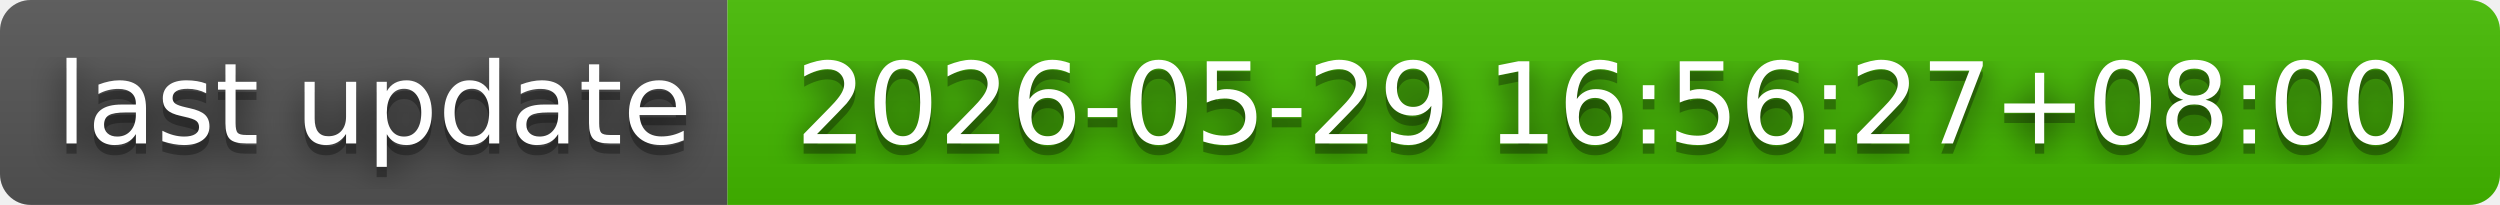
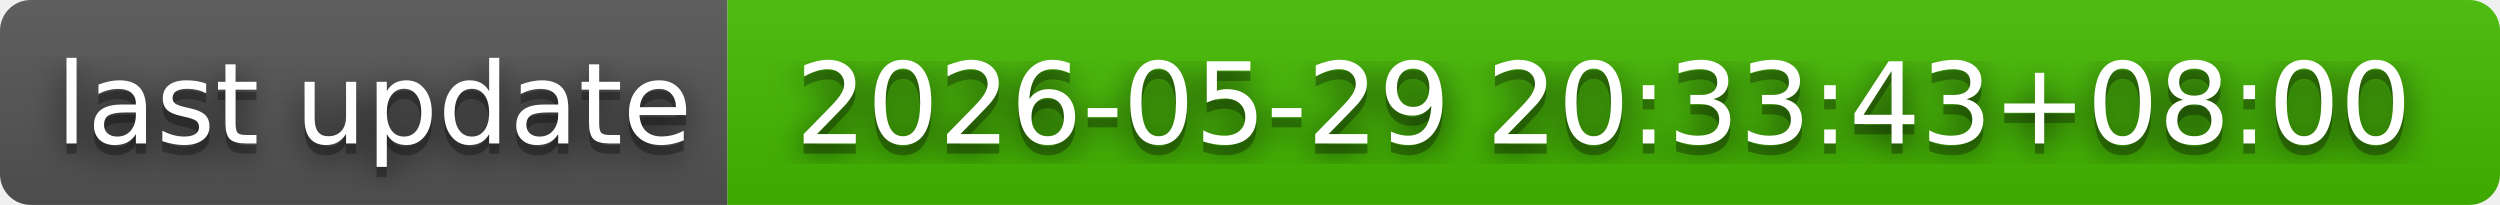
- <svg xmlns="http://www.w3.org/2000/svg" width="244" height="20" role="img" aria-label="last update: 2026-05-29 16:56:27+08:00">
+ <svg xmlns="http://www.w3.org/2000/svg" width="244" height="20" role="img" aria-label="last update: 2026-05-29 20:33:43+08:00">
  <filter id="blur">
    <feGaussianBlur in="SourceGraphic" stdDeviation="16" />
  </filter>
  <linearGradient id="s" x2="0" y2="100%">
    <stop offset="0" stop-color="#bbb" stop-opacity=".1" />
    <stop offset="1" stop-opacity=".1" />
  </linearGradient>
  <clipPath id="r">
    <rect width="244" height="20" rx="3" fill="#fff" />
  </clipPath>
  <g clip-path="url(#r)">
    <rect width="71" height="20" fill="#555" />
    <rect x="71" width="173" height="20" fill="#4b0" />
    <rect width="244" height="20" fill="url(#s)" />
  </g>
  <g fill="#fff" text-anchor="middle" font-family="Verdana,Geneva,DejaVu Sans,sans-serif" text-rendering="geometricPrecision" font-size="110">
    <text aria-hidden="true" x="365" y="150" fill="#010101" fill-opacity=".80" filter="url(#blur)" transform="scale(.1)" textLength="610">last update</text>
    <text aria-hidden="true" x="365" y="150" fill="#010101" fill-opacity=".3" transform="scale(.1)" textLength="610">last update</text>
    <text x="365" y="140" transform="scale(.1)" fill="#fff" textLength="610">last update</text>
-     <text aria-hidden="true" x="1565" y="150" fill="#010101" fill-opacity=".80" filter="url(#blur)" transform="scale(.1)" textLength="1630">2026-05-29 16:56:27+08:00</text>
-     <text aria-hidden="true" x="1565" y="150" fill="#010101" fill-opacity=".3" transform="scale(.1)" textLength="1630">2026-05-29 16:56:27+08:00</text>
-     <text x="1565" y="140" transform="scale(.1)" fill="#fff" textLength="1630">2026-05-29 16:56:27+08:00</text>
+     <text aria-hidden="true" x="1565" y="150" fill="#010101" fill-opacity=".80" filter="url(#blur)" transform="scale(.1)" textLength="1630">2026-05-29 20:33:43+08:00</text>
+     <text aria-hidden="true" x="1565" y="150" fill="#010101" fill-opacity=".3" transform="scale(.1)" textLength="1630">2026-05-29 20:33:43+08:00</text>
+     <text x="1565" y="140" transform="scale(.1)" fill="#fff" textLength="1630">2026-05-29 20:33:43+08:00</text>
  </g>
</svg>
